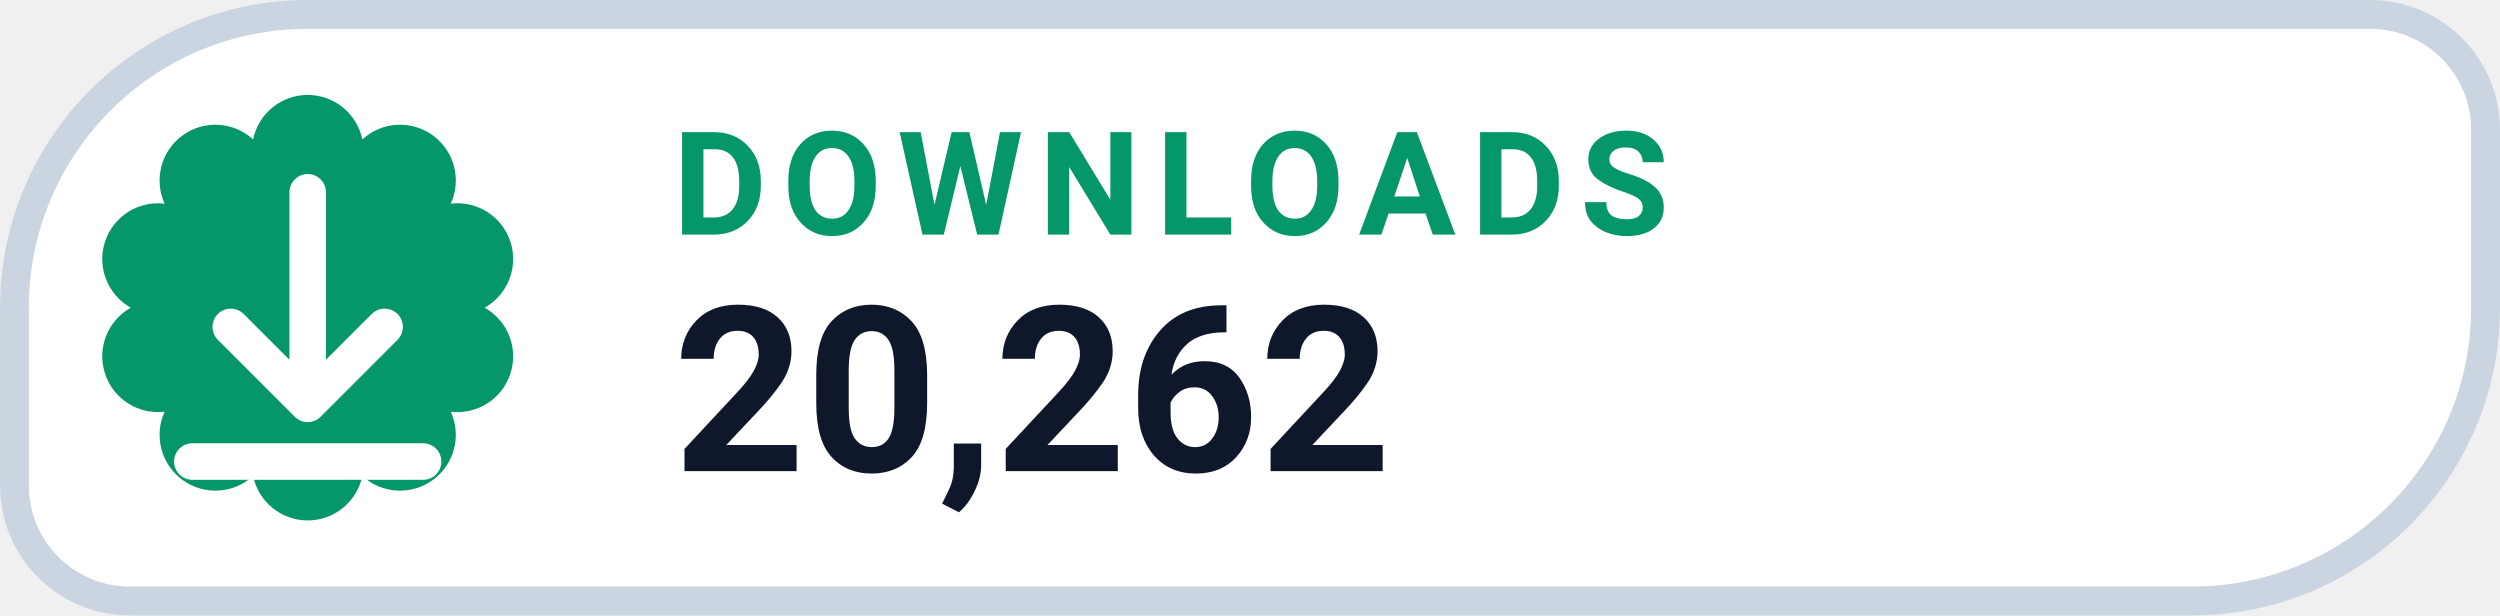
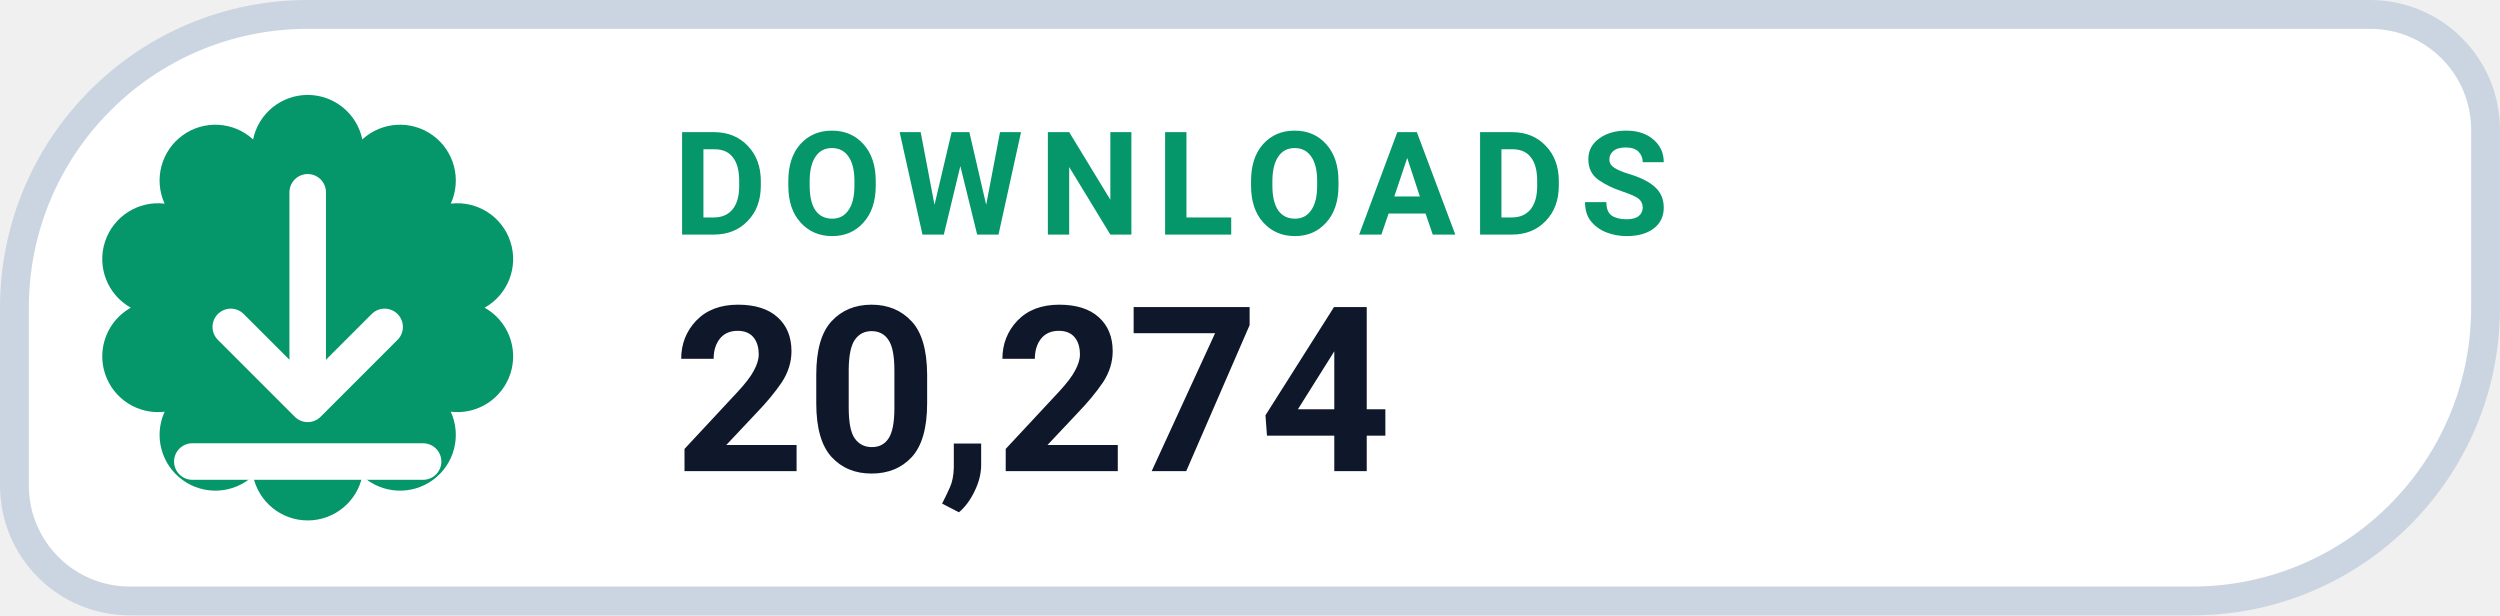
- <svg xmlns="http://www.w3.org/2000/svg" width="126" height="31.015" viewBox="0 0 130 32" role="img" aria-label="DOWNLOADS 20,262">
+ <svg xmlns="http://www.w3.org/2000/svg" width="126" height="31.015" viewBox="0 0 130 32" role="img" aria-label="DOWNLOADS 20,274">
  <path d="M 16.00 0.75 H 123.25 A 6.00 6.00 0 0 1 129.25 6.75 V 16.00 A 15.25 15.25 0 0 1 114.00 31.25 H 6.75 A 6.00 6.00 0 0 1 0.75 25.25 V 16.00 A 15.25 15.25 0 0 1 16.00 0.75 Z" fill="#FFFFFF" stroke="#CBD5E1" stroke-width="1.5" />
  <path d="M 13.16 7.25 A 2.90 2.90 0 0 1 18.84 7.25 A 2.90 2.90 0 0 1 23.44 10.59 A 2.90 2.90 0 0 1 25.20 16.00 A 2.90 2.90 0 0 1 23.44 21.41 A 2.90 2.90 0 0 1 18.84 24.75 A 2.90 2.90 0 0 1 13.16 24.75 A 2.90 2.90 0 0 1 8.56 21.41 A 2.90 2.90 0 0 1 6.80 16.00 A 2.90 2.90 0 0 1 8.56 10.59 A 2.90 2.90 0 0 1 13.16 7.25 Z" fill="#059669" />
  <g transform="translate(16 16)" style="color:#FFFFFF;">
    <path d="M0 -6 v11 m0 0 l4 -4 m-4 4 l-4 -4 M-6 8 h12" fill="none" stroke="currentColor" stroke-width="1.9" stroke-linecap="round" stroke-linejoin="round" />
  </g>
  <text x="35" y="12.2" fill="#059669" font-family="-apple-system,BlinkMacSystemFont,'Segoe UI',Roboto,Helvetica,Arial,sans-serif" font-size="7.5" font-weight="700" letter-spacing=".8">DOWNLOADS</text>
-   <text x="35" y="24.5" fill="#0F172A" font-family="-apple-system,BlinkMacSystemFont,'Segoe UI',Roboto,Helvetica,Arial,sans-serif" font-size="12" font-weight="750">20,262</text>
+   <text x="35" y="24.5" fill="#0F172A" font-family="-apple-system,BlinkMacSystemFont,'Segoe UI',Roboto,Helvetica,Arial,sans-serif" font-size="12" font-weight="750">20,274</text>
</svg>
